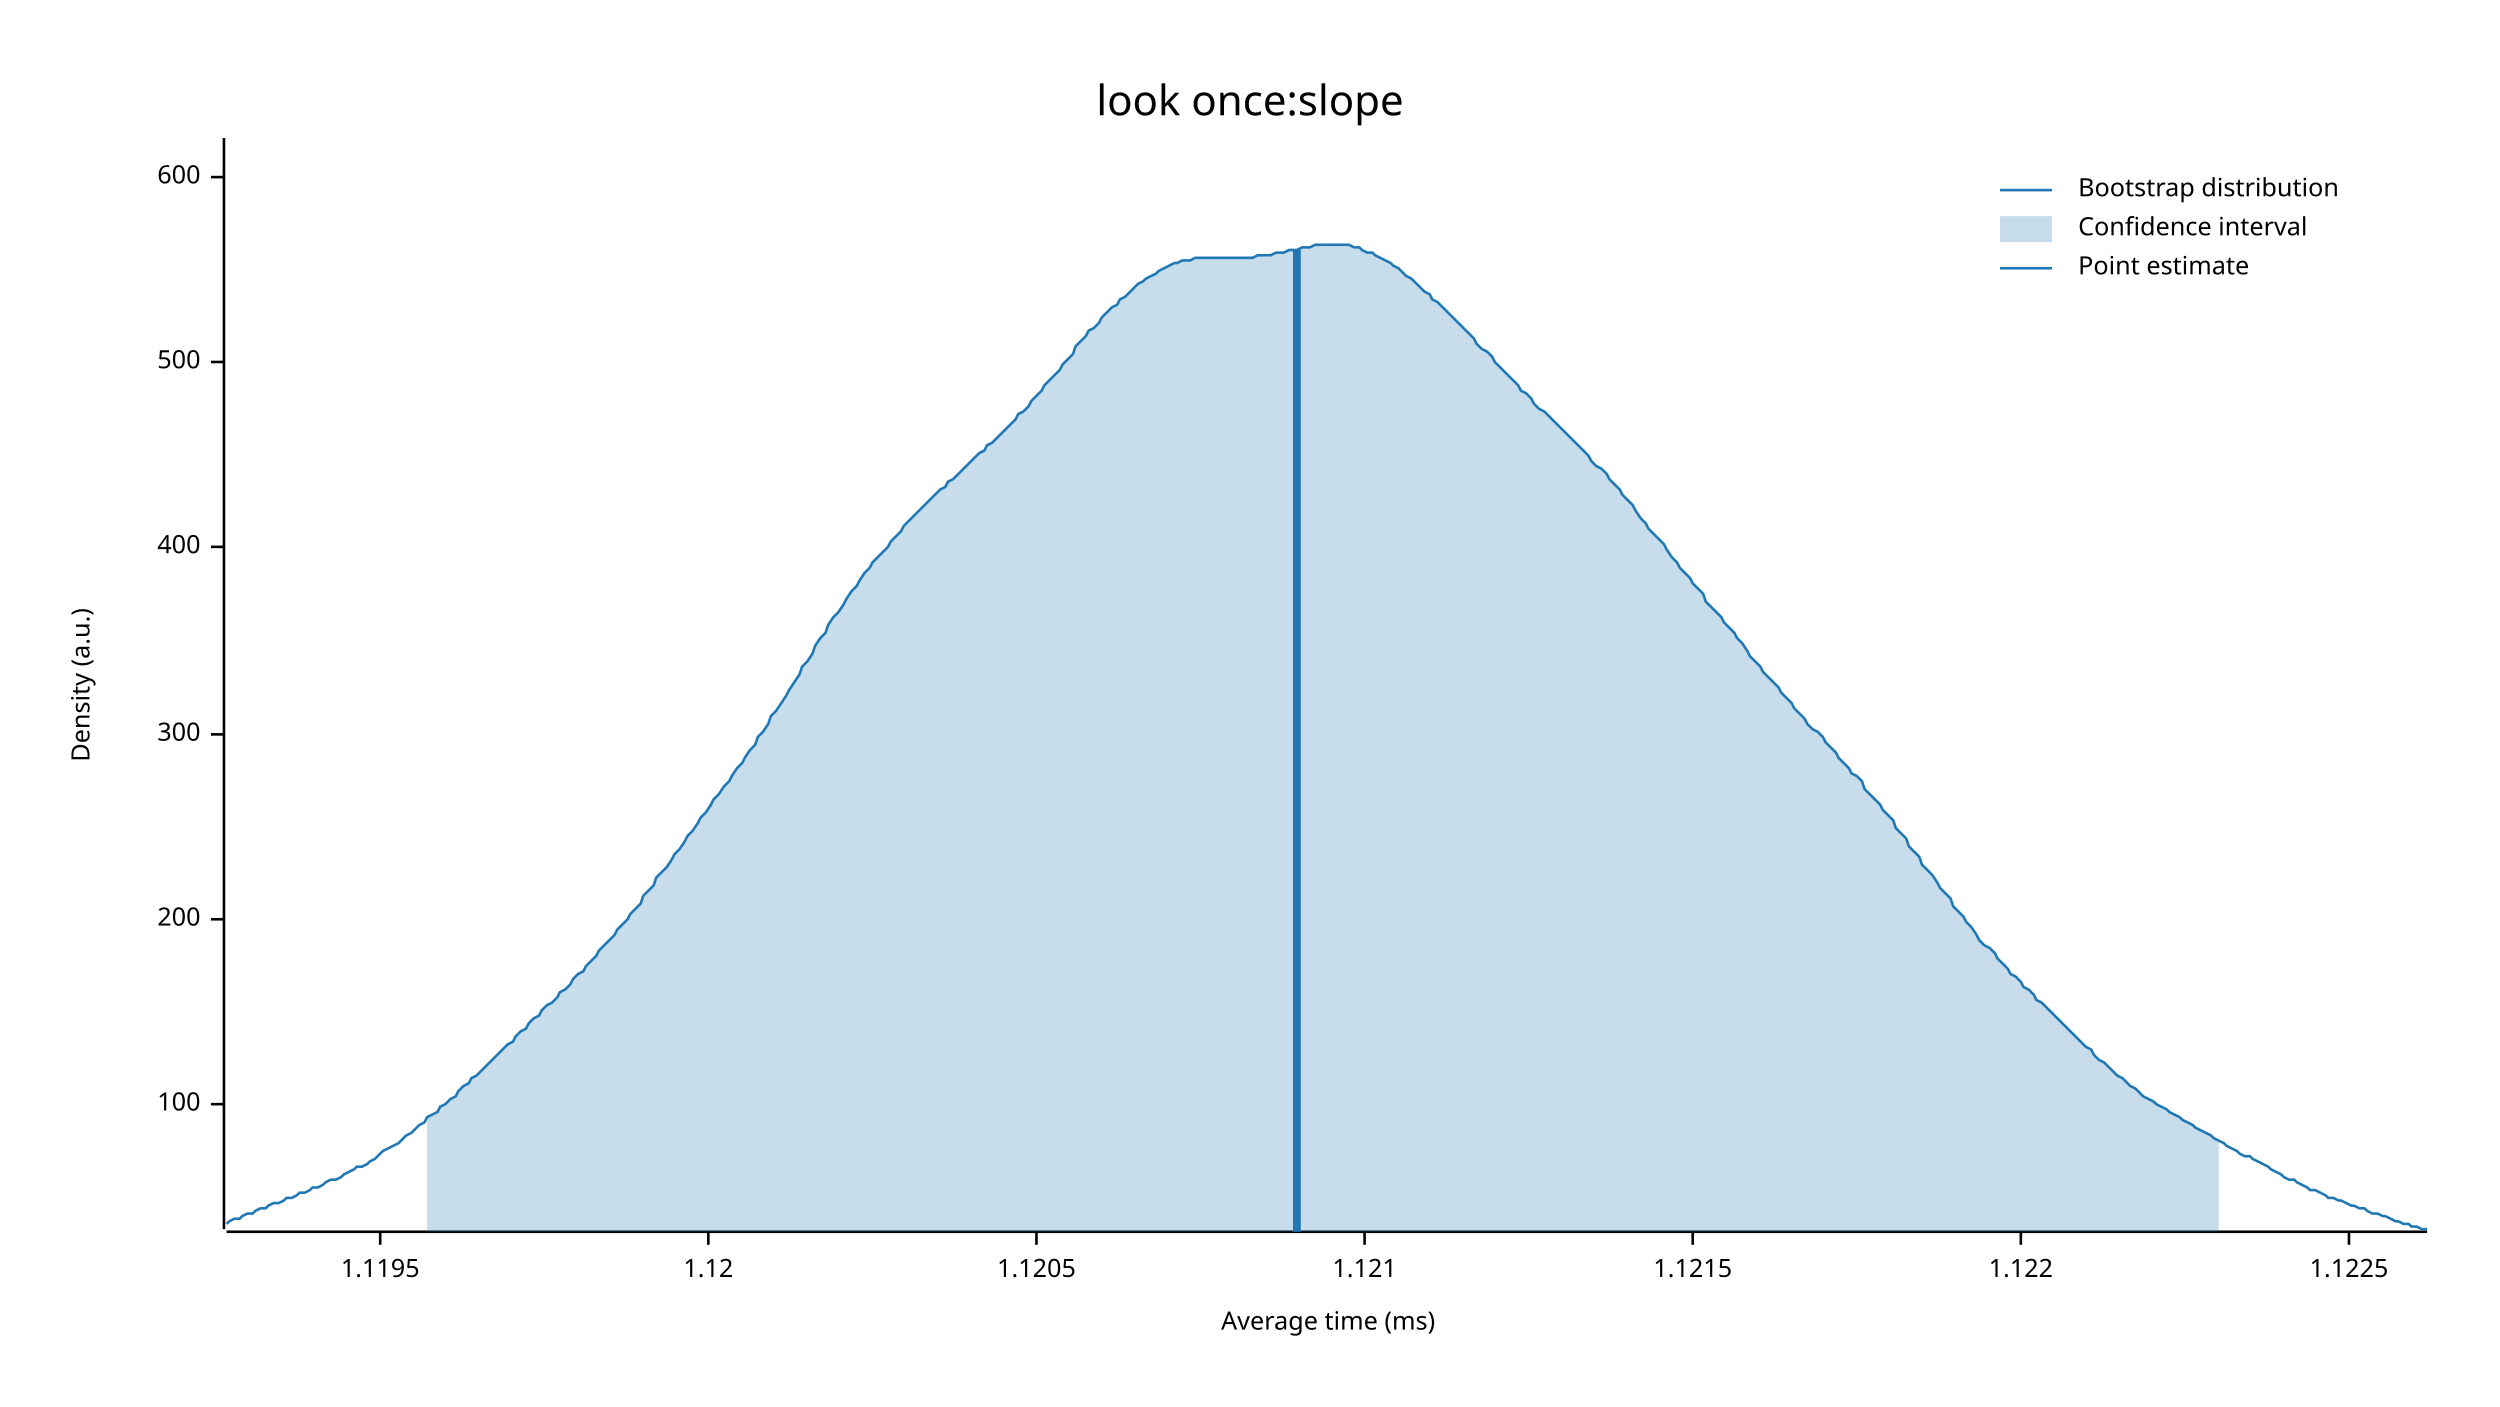
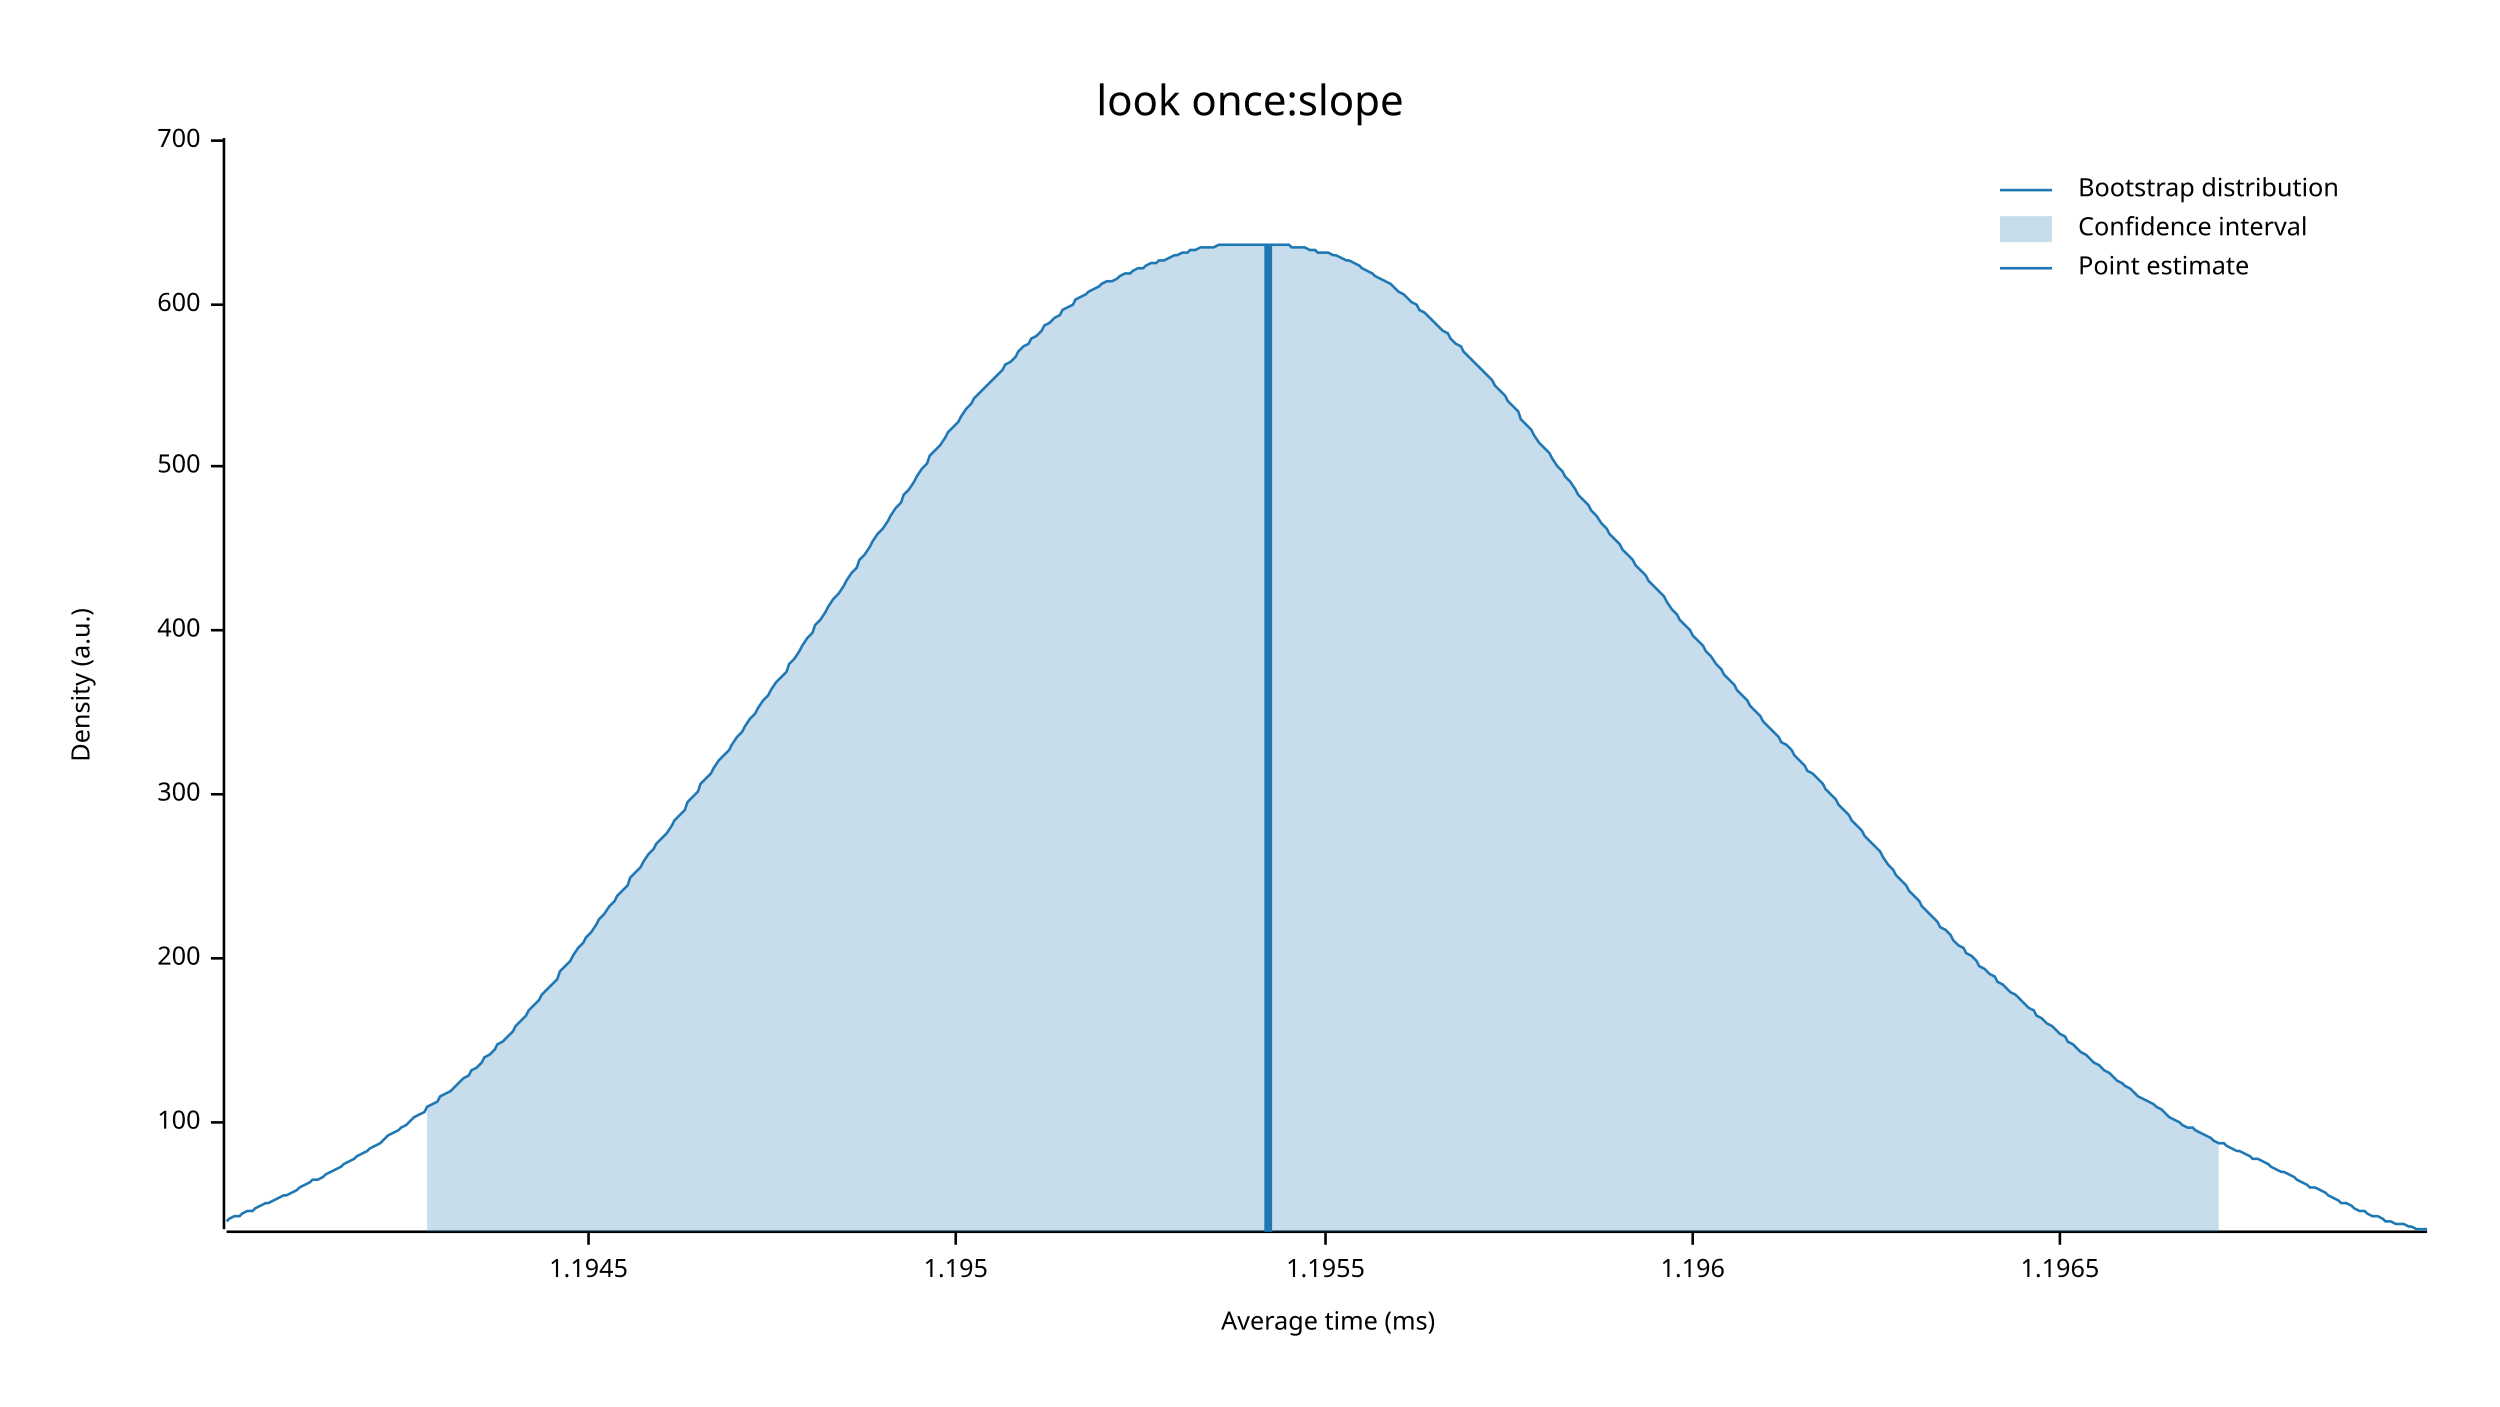
<svg xmlns="http://www.w3.org/2000/svg" width="960" height="540" viewBox="0 0 960 540">
  <text x="480" y="32" dy="0.76em" text-anchor="middle" font-family="sans-serif" font-size="16.129" opacity="1" fill="#000000">
look once:slope
</text>
  <text x="27" y="263" dy="0.76em" text-anchor="middle" font-family="sans-serif" font-size="9.677" opacity="1" fill="#000000" transform="rotate(270, 27, 263)">
Density (a.u.)
</text>
  <text x="510" y="513" dy="-0.5ex" text-anchor="middle" font-family="sans-serif" font-size="9.677" opacity="1" fill="#000000">
Average time (ms)
</text>
  <polyline fill="none" opacity="1" stroke="#000000" stroke-width="1" points="86,53 86,472 " />
-   <text x="77" y="424" dy="0.5ex" text-anchor="end" font-family="sans-serif" font-size="9.677" opacity="1" fill="#000000">
+   <text x="77" y="431" dy="0.5ex" text-anchor="end" font-family="sans-serif" font-size="9.677" opacity="1" fill="#000000">
100
</text>
-   <polyline fill="none" opacity="1" stroke="#000000" stroke-width="1" points="81,424 86,424 " />
-   <text x="77" y="353" dy="0.5ex" text-anchor="end" font-family="sans-serif" font-size="9.677" opacity="1" fill="#000000">
+   <polyline fill="none" opacity="1" stroke="#000000" stroke-width="1" points="81,431 86,431 " />
+   <text x="77" y="368" dy="0.5ex" text-anchor="end" font-family="sans-serif" font-size="9.677" opacity="1" fill="#000000">
200
</text>
-   <polyline fill="none" opacity="1" stroke="#000000" stroke-width="1" points="81,353 86,353 " />
-   <text x="77" y="282" dy="0.5ex" text-anchor="end" font-family="sans-serif" font-size="9.677" opacity="1" fill="#000000">
+   <polyline fill="none" opacity="1" stroke="#000000" stroke-width="1" points="81,368 86,368 " />
+   <text x="77" y="305" dy="0.5ex" text-anchor="end" font-family="sans-serif" font-size="9.677" opacity="1" fill="#000000">
300
</text>
-   <polyline fill="none" opacity="1" stroke="#000000" stroke-width="1" points="81,282 86,282 " />
-   <text x="77" y="210" dy="0.5ex" text-anchor="end" font-family="sans-serif" font-size="9.677" opacity="1" fill="#000000">
+   <polyline fill="none" opacity="1" stroke="#000000" stroke-width="1" points="81,305 86,305 " />
+   <text x="77" y="242" dy="0.5ex" text-anchor="end" font-family="sans-serif" font-size="9.677" opacity="1" fill="#000000">
400
</text>
-   <polyline fill="none" opacity="1" stroke="#000000" stroke-width="1" points="81,210 86,210 " />
-   <text x="77" y="139" dy="0.5ex" text-anchor="end" font-family="sans-serif" font-size="9.677" opacity="1" fill="#000000">
+   <polyline fill="none" opacity="1" stroke="#000000" stroke-width="1" points="81,242 86,242 " />
+   <text x="77" y="179" dy="0.5ex" text-anchor="end" font-family="sans-serif" font-size="9.677" opacity="1" fill="#000000">
500
</text>
-   <polyline fill="none" opacity="1" stroke="#000000" stroke-width="1" points="81,139 86,139 " />
-   <text x="77" y="68" dy="0.5ex" text-anchor="end" font-family="sans-serif" font-size="9.677" opacity="1" fill="#000000">
+   <polyline fill="none" opacity="1" stroke="#000000" stroke-width="1" points="81,179 86,179 " />
+   <text x="77" y="117" dy="0.5ex" text-anchor="end" font-family="sans-serif" font-size="9.677" opacity="1" fill="#000000">
600
</text>
-   <polyline fill="none" opacity="1" stroke="#000000" stroke-width="1" points="81,68 86,68 " />
+   <polyline fill="none" opacity="1" stroke="#000000" stroke-width="1" points="81,117 86,117 " />
+   <text x="77" y="54" dy="0.5ex" text-anchor="end" font-family="sans-serif" font-size="9.677" opacity="1" fill="#000000">
+ 700
+ </text>
+   <polyline fill="none" opacity="1" stroke="#000000" stroke-width="1" points="81,54 86,54 " />
  <polyline fill="none" opacity="1" stroke="#000000" stroke-width="1" points="87,473 932,473 " />
-   <text x="146" y="483" dy="0.76em" text-anchor="middle" font-family="sans-serif" font-size="9.677" opacity="1" fill="#000000">
- 1.1195
+   <text x="226" y="483" dy="0.76em" text-anchor="middle" font-family="sans-serif" font-size="9.677" opacity="1" fill="#000000">
+ 1.1945
</text>
-   <polyline fill="none" opacity="1" stroke="#000000" stroke-width="1" points="146,473 146,478 " />
-   <text x="272" y="483" dy="0.76em" text-anchor="middle" font-family="sans-serif" font-size="9.677" opacity="1" fill="#000000">
- 1.12
+   <polyline fill="none" opacity="1" stroke="#000000" stroke-width="1" points="226,473 226,478 " />
+   <text x="367" y="483" dy="0.76em" text-anchor="middle" font-family="sans-serif" font-size="9.677" opacity="1" fill="#000000">
+ 1.195
</text>
-   <polyline fill="none" opacity="1" stroke="#000000" stroke-width="1" points="272,473 272,478 " />
-   <text x="398" y="483" dy="0.76em" text-anchor="middle" font-family="sans-serif" font-size="9.677" opacity="1" fill="#000000">
- 1.1205
+   <polyline fill="none" opacity="1" stroke="#000000" stroke-width="1" points="367,473 367,478 " />
+   <text x="509" y="483" dy="0.76em" text-anchor="middle" font-family="sans-serif" font-size="9.677" opacity="1" fill="#000000">
+ 1.1955
</text>
-   <polyline fill="none" opacity="1" stroke="#000000" stroke-width="1" points="398,473 398,478 " />
-   <text x="524" y="483" dy="0.76em" text-anchor="middle" font-family="sans-serif" font-size="9.677" opacity="1" fill="#000000">
- 1.121
- </text>
-   <polyline fill="none" opacity="1" stroke="#000000" stroke-width="1" points="524,473 524,478 " />
+   <polyline fill="none" opacity="1" stroke="#000000" stroke-width="1" points="509,473 509,478 " />
  <text x="650" y="483" dy="0.76em" text-anchor="middle" font-family="sans-serif" font-size="9.677" opacity="1" fill="#000000">
- 1.1215
+ 1.196
</text>
  <polyline fill="none" opacity="1" stroke="#000000" stroke-width="1" points="650,473 650,478 " />
-   <text x="776" y="483" dy="0.76em" text-anchor="middle" font-family="sans-serif" font-size="9.677" opacity="1" fill="#000000">
- 1.122
+   <text x="791" y="483" dy="0.76em" text-anchor="middle" font-family="sans-serif" font-size="9.677" opacity="1" fill="#000000">
+ 1.1965
</text>
-   <polyline fill="none" opacity="1" stroke="#000000" stroke-width="1" points="776,473 776,478 " />
-   <text x="902" y="483" dy="0.76em" text-anchor="middle" font-family="sans-serif" font-size="9.677" opacity="1" fill="#000000">
- 1.1225
- </text>
-   <polyline fill="none" opacity="1" stroke="#000000" stroke-width="1" points="902,473 902,478 " />
-   <polyline fill="none" opacity="1" stroke="#1F78B4" stroke-width="1" points="87,470 88,469 90,468 92,468 93,467 95,466 97,466 98,465 100,464 102,464 103,463 105,462 107,462 109,461 110,460 112,460 114,459 115,458 117,458 119,457 120,456 122,456 124,455 125,454 127,453 129,453 131,452 132,451 134,450 136,449 137,448 139,448 141,447 142,446 144,445 146,443 147,442 149,441 151,440 153,439 154,438 156,436 158,435 159,434 161,432 163,431 164,429 166,428 168,427 169,425 171,424 173,422 175,421 176,419 178,417 180,416 181,414 183,413 185,411 186,410 188,408 190,406 191,405 193,403 195,401 197,400 198,398 200,396 202,395 203,393 205,391 207,390 208,388 210,386 212,385 214,383 215,381 217,380 219,378 220,376 222,374 224,373 225,371 227,369 229,367 230,365 232,363 234,361 236,359 237,357 239,355 241,353 242,351 244,349 246,347 247,344 249,342 251,340 252,337 254,335 256,333 258,330 259,328 261,326 263,323 264,321 266,319 268,316 269,314 271,312 273,309 274,307 276,305 278,302 280,300 281,298 283,295 285,293 286,291 288,288 290,286 291,283 293,281 295,278 296,275 298,273 300,270 302,267 303,265 305,262 307,259 308,256 310,254 312,251 313,248 315,245 317,243 318,240 320,237 322,235 324,232 325,230 327,227 329,225 330,223 332,220 334,218 335,216 337,214 339,212 341,210 342,208 344,206 346,204 347,202 349,200 351,198 352,197 354,195 356,193 357,192 359,190 361,188 363,187 364,185 366,184 368,182 369,181 371,179 373,177 374,176 376,174 378,173 379,171 381,170 383,168 385,166 386,165 388,163 390,161 391,159 393,158 395,156 396,154 398,152 400,150 401,148 403,146 405,144 407,142 408,140 410,138 412,136 413,133 415,131 417,129 418,127 420,126 422,124 423,122 425,120 427,118 429,117 430,115 432,114 434,112 435,111 437,109 439,108 440,107 442,106 444,105 445,104 447,103 449,102 451,101 452,101 454,100 456,100 457,100 459,99 461,99 462,99 464,99 466,99 468,99 469,99 471,99 473,99 474,99 476,99 478,99 479,99 481,99 483,98 484,98 486,98 488,98 490,97 491,97 493,97 495,96 496,96 498,96 500,95 501,95 503,95 505,94 506,94 508,94 510,94 512,94 513,94 515,94 517,94 518,94 520,95 522,95 523,96 525,97 527,97 528,98 530,99 532,100 534,101 535,102 537,103 539,105 540,106 542,107 544,109 545,110 547,112 549,113 550,115 552,116 554,118 556,120 557,121 559,123 561,125 562,126 564,128 566,130 567,132 569,134 571,135 573,137 574,139 576,141 578,143 579,144 581,146 583,148 584,150 586,151 588,153 589,155 591,157 593,158 595,160 596,161 598,163 600,165 601,166 603,168 605,170 606,171 608,173 610,175 611,177 613,179 615,180 617,182 618,184 620,186 622,188 623,190 625,192 627,194 628,196 630,199 632,201 633,203 635,205 637,207 639,209 640,211 642,214 644,216 645,218 647,220 649,222 650,224 652,226 654,228 655,231 657,233 659,235 661,237 662,239 664,241 666,243 667,245 669,247 671,250 672,252 674,254 676,256 677,258 679,260 681,262 683,264 684,266 686,268 688,270 689,272 691,274 693,276 694,278 696,280 698,281 700,283 701,285 703,287 705,289 706,291 708,293 710,295 711,297 713,298 715,300 716,303 718,305 720,307 722,309 723,311 725,313 727,315 728,318 730,320 732,322 733,325 735,327 737,329 738,332 740,334 742,336 744,339 745,341 747,343 749,345 750,348 752,350 754,352 755,354 757,356 759,359 760,361 762,363 764,364 766,366 767,368 769,370 771,372 772,374 774,375 776,377 777,379 779,380 781,382 782,384 784,385 786,387 788,389 789,390 791,392 793,394 794,395 796,397 798,399 799,400 801,402 803,403 804,405 806,407 808,408 810,410 811,411 813,413 815,414 816,415 818,417 820,418 821,419 823,421 825,422 827,423 828,424 830,425 832,426 833,427 835,428 837,429 838,430 840,431 842,432 843,433 845,434 847,435 849,436 850,437 852,438 854,439 855,440 857,441 859,442 860,443 862,444 864,444 865,445 867,446 869,447 871,448 872,449 874,450 876,451 877,452 879,453 881,453 882,454 884,455 886,456 887,457 889,457 891,458 893,459 894,460 896,460 898,461 899,461 901,462 903,463 904,463 906,464 908,464 909,465 911,466 913,466 915,467 916,467 918,468 920,469 921,469 923,470 925,470 926,471 928,471 930,472 932,472 " />
-   <polygon opacity="0.25" fill="#1F78B4" points="164,429 166,428 168,427 169,425 171,424 173,422 175,421 176,419 178,417 180,416 181,414 183,413 185,411 186,410 188,408 190,406 191,405 193,403 195,401 197,400 198,398 200,396 202,395 203,393 205,391 207,390 208,388 210,386 212,385 214,383 215,381 217,380 219,378 220,376 222,374 224,373 225,371 227,369 229,367 230,365 232,363 234,361 236,359 237,357 239,355 241,353 242,351 244,349 246,347 247,344 249,342 251,340 252,337 254,335 256,333 258,330 259,328 261,326 263,323 264,321 266,319 268,316 269,314 271,312 273,309 274,307 276,305 278,302 280,300 281,298 283,295 285,293 286,291 288,288 290,286 291,283 293,281 295,278 296,275 298,273 300,270 302,267 303,265 305,262 307,259 308,256 310,254 312,251 313,248 315,245 317,243 318,240 320,237 322,235 324,232 325,230 327,227 329,225 330,223 332,220 334,218 335,216 337,214 339,212 341,210 342,208 344,206 346,204 347,202 349,200 351,198 352,197 354,195 356,193 357,192 359,190 361,188 363,187 364,185 366,184 368,182 369,181 371,179 373,177 374,176 376,174 378,173 379,171 381,170 383,168 385,166 386,165 388,163 390,161 391,159 393,158 395,156 396,154 398,152 400,150 401,148 403,146 405,144 407,142 408,140 410,138 412,136 413,133 415,131 417,129 418,127 420,126 422,124 423,122 425,120 427,118 429,117 430,115 432,114 434,112 435,111 437,109 439,108 440,107 442,106 444,105 445,104 447,103 449,102 451,101 452,101 454,100 456,100 457,100 459,99 461,99 462,99 464,99 466,99 468,99 469,99 471,99 473,99 474,99 476,99 478,99 479,99 481,99 483,98 484,98 486,98 488,98 490,97 491,97 493,97 495,96 496,96 498,96 500,95 501,95 503,95 505,94 506,94 508,94 510,94 512,94 513,94 515,94 517,94 518,94 520,95 522,95 523,96 525,97 527,97 528,98 530,99 532,100 534,101 535,102 537,103 539,105 540,106 542,107 544,109 545,110 547,112 549,113 550,115 552,116 554,118 556,120 557,121 559,123 561,125 562,126 564,128 566,130 567,132 569,134 571,135 573,137 574,139 576,141 578,143 579,144 581,146 583,148 584,150 586,151 588,153 589,155 591,157 593,158 595,160 596,161 598,163 600,165 601,166 603,168 605,170 606,171 608,173 610,175 611,177 613,179 615,180 617,182 618,184 620,186 622,188 623,190 625,192 627,194 628,196 630,199 632,201 633,203 635,205 637,207 639,209 640,211 642,214 644,216 645,218 647,220 649,222 650,224 652,226 654,228 655,231 657,233 659,235 661,237 662,239 664,241 666,243 667,245 669,247 671,250 672,252 674,254 676,256 677,258 679,260 681,262 683,264 684,266 686,268 688,270 689,272 691,274 693,276 694,278 696,280 698,281 700,283 701,285 703,287 705,289 706,291 708,293 710,295 711,297 713,298 715,300 716,303 718,305 720,307 722,309 723,311 725,313 727,315 728,318 730,320 732,322 733,325 735,327 737,329 738,332 740,334 742,336 744,339 745,341 747,343 749,345 750,348 752,350 754,352 755,354 757,356 759,359 760,361 762,363 764,364 766,366 767,368 769,370 771,372 772,374 774,375 776,377 777,379 779,380 781,382 782,384 784,385 786,387 788,389 789,390 791,392 793,394 794,395 796,397 798,399 799,400 801,402 803,403 804,405 806,407 808,408 810,410 811,411 813,413 815,414 816,415 818,417 820,418 821,419 823,421 825,422 827,423 828,424 830,425 832,426 833,427 835,428 837,429 838,430 840,431 842,432 843,433 845,434 847,435 849,436 850,437 852,438 852,473 164,473 " />
-   <polyline fill="none" opacity="1" stroke="#1F78B4" stroke-width="3" points="498,473 498,96 " />
+   <polyline fill="none" opacity="1" stroke="#000000" stroke-width="1" points="791,473 791,478 " />
+   <polyline fill="none" opacity="1" stroke="#1F78B4" stroke-width="1" points="87,469 88,468 90,467 92,467 93,466 95,465 97,465 98,464 100,463 102,462 103,462 105,461 107,460 109,459 110,459 112,458 114,457 115,456 117,455 119,454 120,453 122,453 124,452 125,451 127,450 129,449 131,448 132,447 134,446 136,445 137,444 139,443 141,442 142,441 144,440 146,439 147,438 149,436 151,435 153,434 154,433 156,432 158,430 159,429 161,428 163,427 164,425 166,424 168,423 169,421 171,420 173,419 175,417 176,416 178,414 180,413 181,411 183,410 185,408 186,406 188,405 190,403 191,401 193,400 195,398 197,396 198,394 200,392 202,390 203,388 205,386 207,384 208,382 210,380 212,378 214,376 215,373 217,371 219,369 220,367 222,364 224,362 225,360 227,358 229,355 230,353 232,351 234,348 236,346 237,344 239,342 241,340 242,337 244,335 246,333 247,331 249,328 251,326 252,324 254,322 256,320 258,317 259,315 261,313 263,311 264,308 266,306 268,304 269,301 271,299 273,297 274,295 276,292 278,290 280,288 281,286 283,283 285,281 286,279 288,276 290,274 291,272 293,269 295,267 296,265 298,262 300,260 302,258 303,255 305,253 307,250 308,248 310,245 312,243 313,240 315,238 317,235 318,233 320,230 322,228 324,225 325,223 327,220 329,218 330,215 332,213 334,210 335,208 337,205 339,203 341,200 342,198 344,195 346,193 347,190 349,188 351,185 352,183 354,180 356,178 357,175 359,173 361,171 363,168 364,166 366,164 368,162 369,160 371,157 373,155 374,153 376,151 378,149 379,148 381,146 383,144 385,142 386,140 388,139 390,137 391,135 393,133 395,132 396,130 398,129 400,127 401,125 403,124 405,122 407,121 408,119 410,118 412,117 413,115 415,114 417,113 418,112 420,111 422,110 423,109 425,108 427,108 429,107 430,106 432,105 434,105 435,104 437,103 439,103 440,102 442,101 444,101 445,100 447,100 449,99 451,98 452,98 454,97 456,97 457,96 459,96 461,95 462,95 464,95 466,95 468,94 469,94 471,94 473,94 474,94 476,94 478,94 479,94 481,94 483,94 484,94 486,94 488,94 490,94 491,94 493,94 495,94 496,95 498,95 500,95 501,95 503,96 505,96 506,97 508,97 510,97 512,98 513,98 515,99 517,100 518,100 520,101 522,102 523,103 525,104 527,105 528,106 530,107 532,108 534,109 535,110 537,112 539,113 540,114 542,116 544,117 545,119 547,120 549,122 550,123 552,125 554,127 556,128 557,130 559,132 561,133 562,135 564,137 566,139 567,140 569,142 571,144 573,146 574,148 576,150 578,152 579,154 581,156 583,158 584,161 586,163 588,165 589,167 591,170 593,172 595,174 596,176 598,179 600,181 601,183 603,185 605,188 606,190 608,192 610,194 611,196 613,198 615,201 617,203 618,205 620,207 622,209 623,211 625,213 627,215 628,217 630,219 632,221 633,223 635,225 637,227 639,229 640,231 642,234 644,236 645,238 647,240 649,242 650,244 652,246 654,248 655,250 657,252 659,255 661,257 662,259 664,261 666,263 667,265 669,267 671,269 672,271 674,273 676,275 677,277 679,279 681,281 683,283 684,285 686,286 688,288 689,290 691,292 693,294 694,296 696,297 698,299 700,301 701,303 703,305 705,307 706,309 708,311 710,313 711,315 713,317 715,319 716,321 718,323 720,325 722,327 723,329 725,332 727,334 728,336 730,338 732,340 733,342 735,344 737,346 738,348 740,350 742,352 744,354 745,356 747,357 749,359 750,361 752,363 754,364 755,366 757,367 759,369 760,371 762,372 764,374 766,375 767,377 769,378 771,380 772,381 774,382 776,384 777,385 779,387 781,388 782,390 784,391 786,393 788,394 789,395 791,397 793,398 794,400 796,401 798,403 799,404 801,405 803,407 804,408 806,409 808,411 810,412 811,413 813,415 815,416 816,417 818,418 820,420 821,421 823,422 825,423 827,424 828,425 830,426 832,428 833,429 835,430 837,431 838,432 840,433 842,433 843,434 845,435 847,436 849,437 850,438 852,439 854,439 855,440 857,441 859,442 860,442 862,443 864,444 865,445 867,445 869,446 871,447 872,448 874,449 876,450 877,450 879,451 881,452 882,453 884,454 886,455 887,456 889,456 891,457 893,458 894,459 896,460 898,461 899,462 901,462 903,463 904,464 906,465 908,465 909,466 911,467 913,467 915,468 916,469 918,469 920,470 921,470 923,470 925,471 926,471 928,472 930,472 932,472 " />
+   <polygon opacity="0.25" fill="#1F78B4" points="164,425 166,424 168,423 169,421 171,420 173,419 175,417 176,416 178,414 180,413 181,411 183,410 185,408 186,406 188,405 190,403 191,401 193,400 195,398 197,396 198,394 200,392 202,390 203,388 205,386 207,384 208,382 210,380 212,378 214,376 215,373 217,371 219,369 220,367 222,364 224,362 225,360 227,358 229,355 230,353 232,351 234,348 236,346 237,344 239,342 241,340 242,337 244,335 246,333 247,331 249,328 251,326 252,324 254,322 256,320 258,317 259,315 261,313 263,311 264,308 266,306 268,304 269,301 271,299 273,297 274,295 276,292 278,290 280,288 281,286 283,283 285,281 286,279 288,276 290,274 291,272 293,269 295,267 296,265 298,262 300,260 302,258 303,255 305,253 307,250 308,248 310,245 312,243 313,240 315,238 317,235 318,233 320,230 322,228 324,225 325,223 327,220 329,218 330,215 332,213 334,210 335,208 337,205 339,203 341,200 342,198 344,195 346,193 347,190 349,188 351,185 352,183 354,180 356,178 357,175 359,173 361,171 363,168 364,166 366,164 368,162 369,160 371,157 373,155 374,153 376,151 378,149 379,148 381,146 383,144 385,142 386,140 388,139 390,137 391,135 393,133 395,132 396,130 398,129 400,127 401,125 403,124 405,122 407,121 408,119 410,118 412,117 413,115 415,114 417,113 418,112 420,111 422,110 423,109 425,108 427,108 429,107 430,106 432,105 434,105 435,104 437,103 439,103 440,102 442,101 444,101 445,100 447,100 449,99 451,98 452,98 454,97 456,97 457,96 459,96 461,95 462,95 464,95 466,95 468,94 469,94 471,94 473,94 474,94 476,94 478,94 479,94 481,94 483,94 484,94 486,94 488,94 490,94 491,94 493,94 495,94 496,95 498,95 500,95 501,95 503,96 505,96 506,97 508,97 510,97 512,98 513,98 515,99 517,100 518,100 520,101 522,102 523,103 525,104 527,105 528,106 530,107 532,108 534,109 535,110 537,112 539,113 540,114 542,116 544,117 545,119 547,120 549,122 550,123 552,125 554,127 556,128 557,130 559,132 561,133 562,135 564,137 566,139 567,140 569,142 571,144 573,146 574,148 576,150 578,152 579,154 581,156 583,158 584,161 586,163 588,165 589,167 591,170 593,172 595,174 596,176 598,179 600,181 601,183 603,185 605,188 606,190 608,192 610,194 611,196 613,198 615,201 617,203 618,205 620,207 622,209 623,211 625,213 627,215 628,217 630,219 632,221 633,223 635,225 637,227 639,229 640,231 642,234 644,236 645,238 647,240 649,242 650,244 652,246 654,248 655,250 657,252 659,255 661,257 662,259 664,261 666,263 667,265 669,267 671,269 672,271 674,273 676,275 677,277 679,279 681,281 683,283 684,285 686,286 688,288 689,290 691,292 693,294 694,296 696,297 698,299 700,301 701,303 703,305 705,307 706,309 708,311 710,313 711,315 713,317 715,319 716,321 718,323 720,325 722,327 723,329 725,332 727,334 728,336 730,338 732,340 733,342 735,344 737,346 738,348 740,350 742,352 744,354 745,356 747,357 749,359 750,361 752,363 754,364 755,366 757,367 759,369 760,371 762,372 764,374 766,375 767,377 769,378 771,380 772,381 774,382 776,384 777,385 779,387 781,388 782,390 784,391 786,393 788,394 789,395 791,397 793,398 794,400 796,401 798,403 799,404 801,405 803,407 804,408 806,409 808,411 810,412 811,413 813,415 815,416 816,417 818,418 820,420 821,421 823,422 825,423 827,424 828,425 830,426 832,428 833,429 835,430 837,431 838,432 840,433 842,433 843,434 845,435 847,436 849,437 850,438 852,439 852,473 164,473 " />
+   <polyline fill="none" opacity="1" stroke="#1F78B4" stroke-width="3" points="487,473 487,94 " />
  <text x="798" y="68" dy="0.76em" text-anchor="start" font-family="sans-serif" font-size="9.677" opacity="1" fill="#000000">
Bootstrap distribution
</text>
  <text x="798" y="83" dy="0.76em" text-anchor="start" font-family="sans-serif" font-size="9.677" opacity="1" fill="#000000">
Confidence interval
</text>
  <text x="798" y="98" dy="0.76em" text-anchor="start" font-family="sans-serif" font-size="9.677" opacity="1" fill="#000000">
Point estimate
</text>
  <polyline fill="none" opacity="1" stroke="#1F78B4" stroke-width="1" points="768,73 788,73 " />
  <rect x="768" y="83" width="20" height="10" opacity="0.25" fill="#1F78B4" stroke="none" />
  <polyline fill="none" opacity="1" stroke="#1F78B4" stroke-width="1" points="768,103 788,103 " />
</svg>
